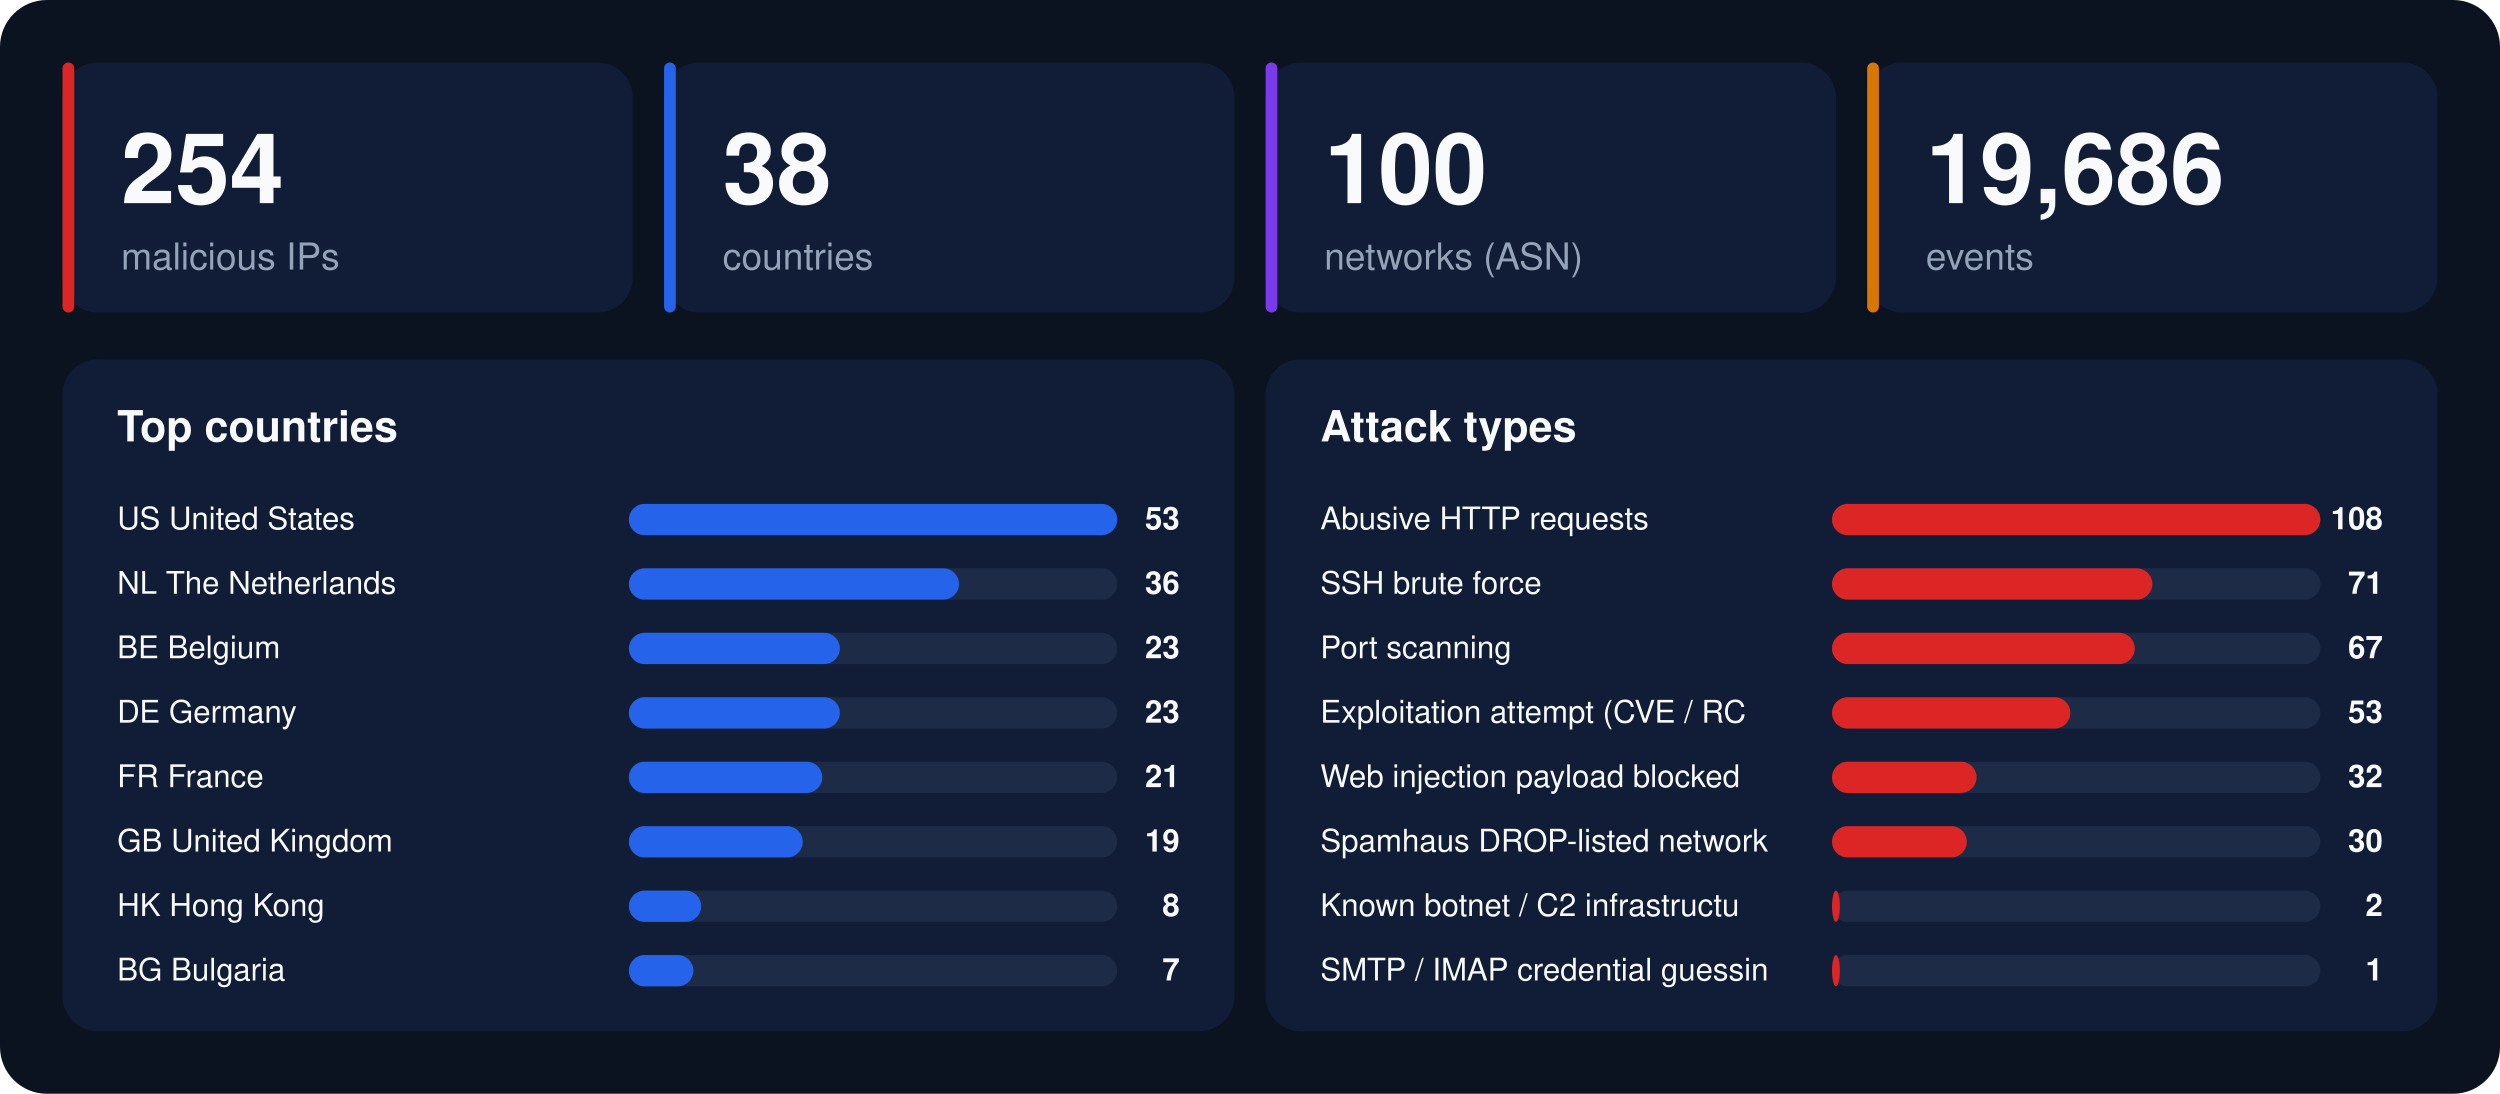
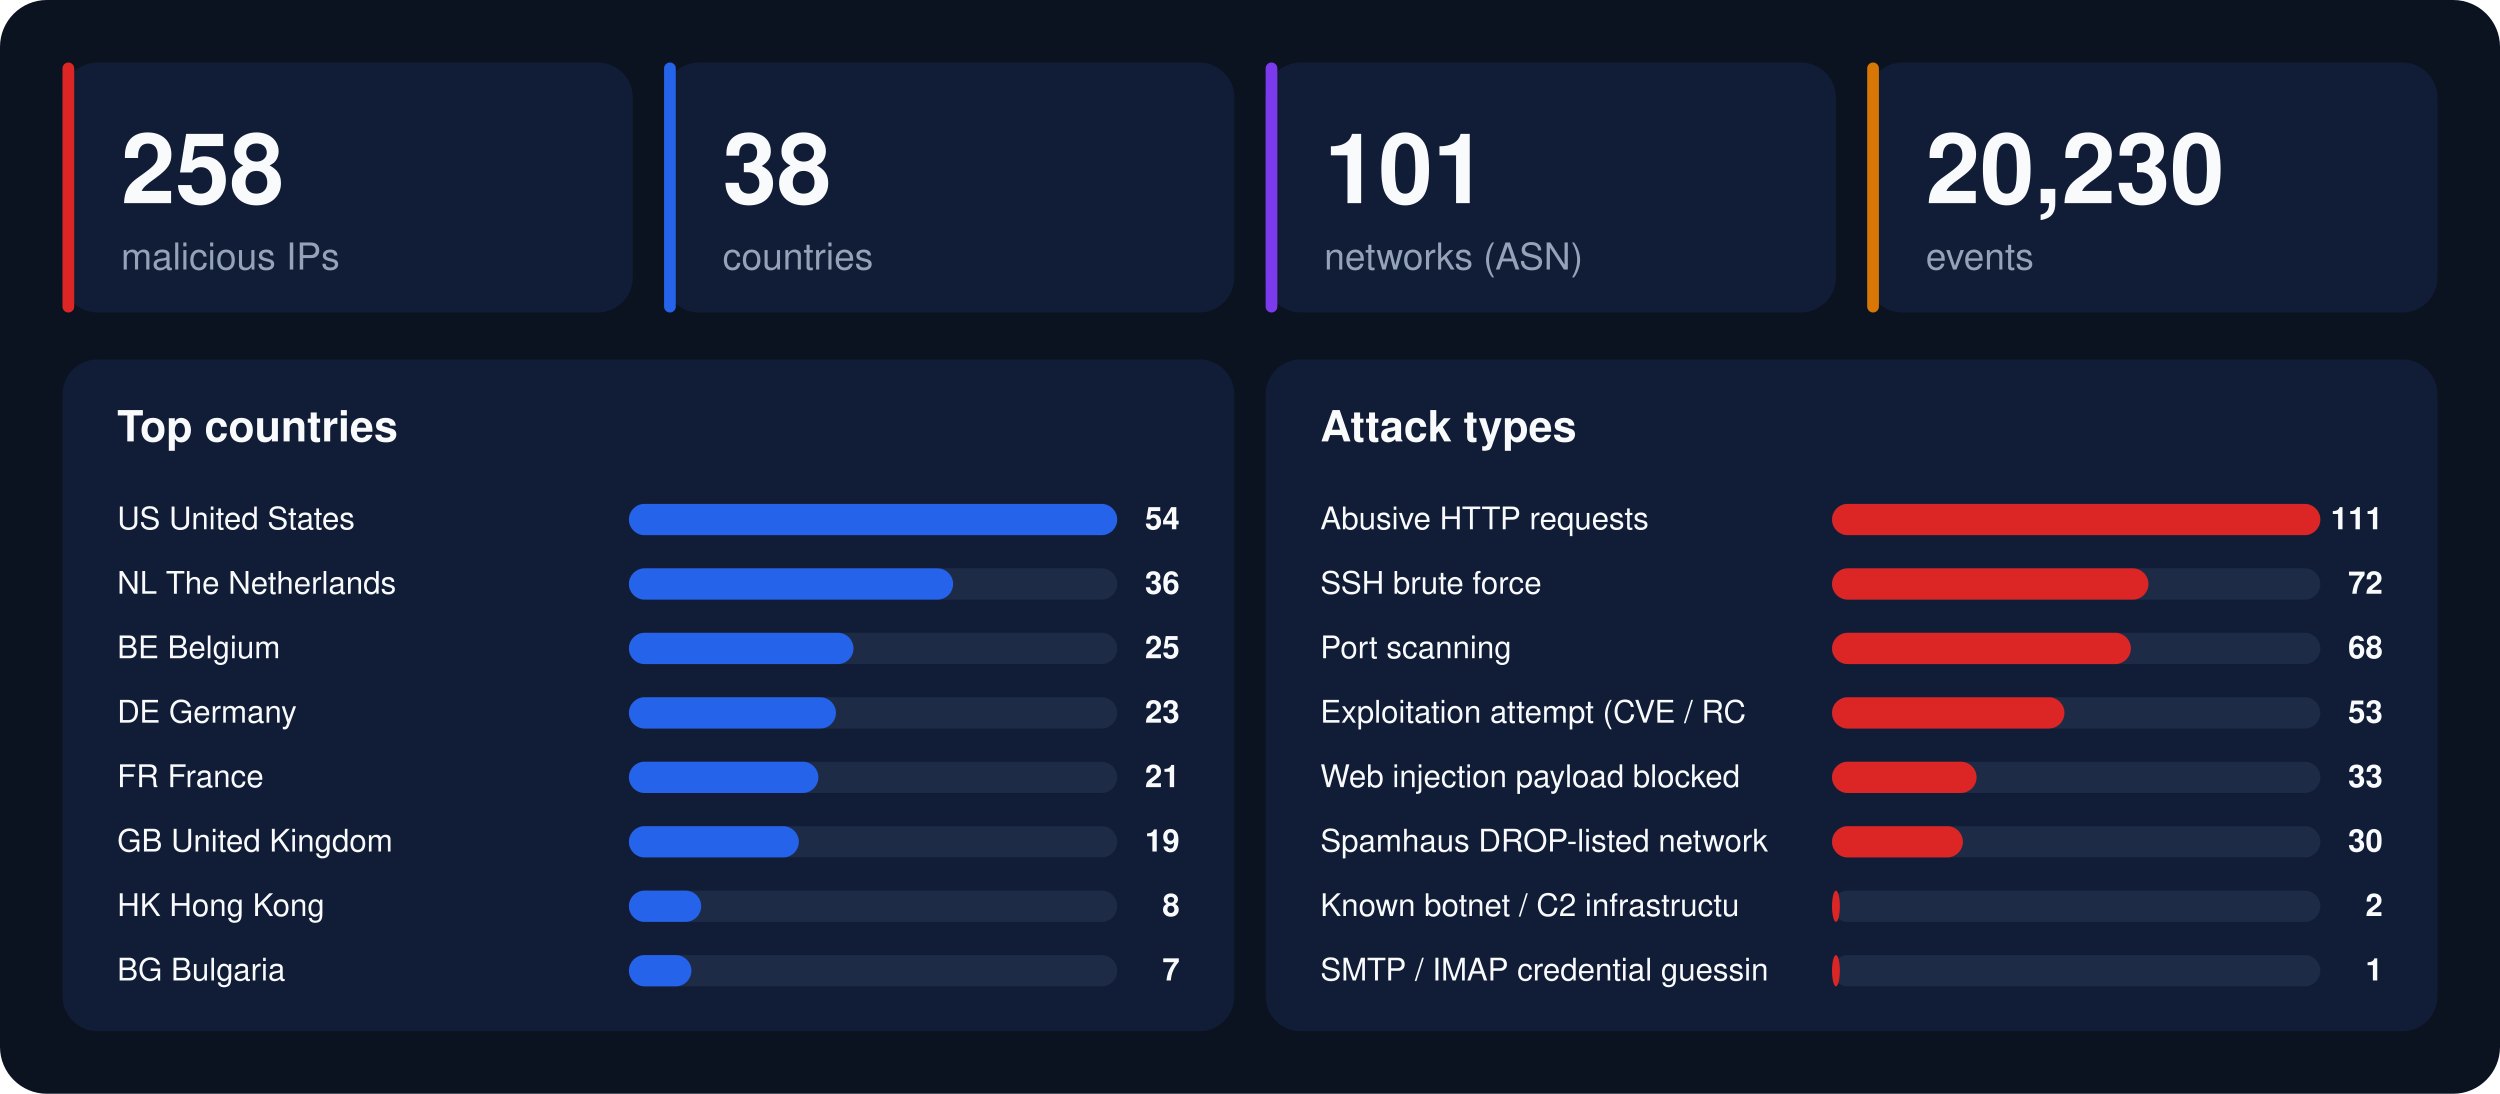
<svg xmlns="http://www.w3.org/2000/svg" width="1280" height="560" viewBox="0 0 1280 560" font-family="-apple-system,BlinkMacSystemFont,'Segoe UI',Helvetica,Arial,sans-serif">
  <rect width="1280" height="560" rx="24" fill="#0b1220" />
  <rect x="32" y="32" width="292" height="128" rx="18" fill="#111d36" />
  <rect x="32" y="32" width="6" height="128" rx="3" fill="#dc2626" />
-   <text x="62" y="104" font-size="50" font-weight="800" fill="#f8fafc">254</text>
+   <text x="62" y="104" font-size="50" font-weight="800" fill="#f8fafc">258</text>
  <text x="62" y="138" font-size="19" fill="#94a3b8">malicious IPs</text>
  <rect x="340" y="32" width="292" height="128" rx="18" fill="#111d36" />
  <rect x="340" y="32" width="6" height="128" rx="3" fill="#2563eb" />
  <text x="370" y="104" font-size="50" font-weight="800" fill="#f8fafc">38</text>
  <text x="370" y="138" font-size="19" fill="#94a3b8">countries</text>
  <rect x="648" y="32" width="292" height="128" rx="18" fill="#111d36" />
  <rect x="648" y="32" width="6" height="128" rx="3" fill="#7c3aed" />
-   <text x="678" y="104" font-size="50" font-weight="800" fill="#f8fafc">100</text>
+   <text x="678" y="104" font-size="50" font-weight="800" fill="#f8fafc">101</text>
  <text x="678" y="138" font-size="19" fill="#94a3b8">networks (ASN)</text>
  <rect x="956" y="32" width="292" height="128" rx="18" fill="#111d36" />
  <rect x="956" y="32" width="6" height="128" rx="3" fill="#d97706" />
-   <text x="986" y="104" font-size="50" font-weight="800" fill="#f8fafc">19,686</text>
+   <text x="986" y="104" font-size="50" font-weight="800" fill="#f8fafc">20,230</text>
  <text x="986" y="138" font-size="19" fill="#94a3b8">events</text>
  <rect x="32" y="184" width="600" height="344" rx="18" fill="#111d36" />
  <text x="60" y="226" font-size="22" font-weight="700" fill="#f8fafc">Top countries</text>
  <text x="60" y="271" font-size="16" fill="#f8fafc">US  United States</text>
  <rect x="322" y="258" width="250" height="16" rx="8" fill="#1e2b47" />
  <rect x="322" y="258" width="250" height="16" rx="8" fill="#2563eb" />
-   <text x="604" y="271" font-size="16" font-weight="700" text-anchor="end" fill="#f8fafc">53</text>
+   <text x="604" y="271" font-size="16" font-weight="700" text-anchor="end" fill="#f8fafc">54</text>
  <text x="60" y="304" font-size="16" fill="#f8fafc">NL  The Netherlands</text>
  <rect x="322" y="291" width="250" height="16" rx="8" fill="#1e2b47" />
-   <rect x="322" y="291" width="169" height="16" rx="8" fill="#2563eb" />
+   <rect x="322" y="291" width="166" height="16" rx="8" fill="#2563eb" />
  <text x="604" y="304" font-size="16" font-weight="700" text-anchor="end" fill="#f8fafc">36</text>
  <text x="60" y="337" font-size="16" fill="#f8fafc">BE  Belgium</text>
  <rect x="322" y="324" width="250" height="16" rx="8" fill="#1e2b47" />
-   <rect x="322" y="324" width="108" height="16" rx="8" fill="#2563eb" />
-   <text x="604" y="337" font-size="16" font-weight="700" text-anchor="end" fill="#f8fafc">23</text>
+   <rect x="322" y="324" width="115" height="16" rx="8" fill="#2563eb" />
+   <text x="604" y="337" font-size="16" font-weight="700" text-anchor="end" fill="#f8fafc">25</text>
  <text x="60" y="370" font-size="16" fill="#f8fafc">DE  Germany</text>
  <rect x="322" y="357" width="250" height="16" rx="8" fill="#1e2b47" />
-   <rect x="322" y="357" width="108" height="16" rx="8" fill="#2563eb" />
+   <rect x="322" y="357" width="106" height="16" rx="8" fill="#2563eb" />
  <text x="604" y="370" font-size="16" font-weight="700" text-anchor="end" fill="#f8fafc">23</text>
  <text x="60" y="403" font-size="16" fill="#f8fafc">FR  France</text>
  <rect x="322" y="390" width="250" height="16" rx="8" fill="#1e2b47" />
-   <rect x="322" y="390" width="99" height="16" rx="8" fill="#2563eb" />
+   <rect x="322" y="390" width="97" height="16" rx="8" fill="#2563eb" />
  <text x="604" y="403" font-size="16" font-weight="700" text-anchor="end" fill="#f8fafc">21</text>
  <text x="60" y="436" font-size="16" fill="#f8fafc">GB  United Kingdom</text>
  <rect x="322" y="423" width="250" height="16" rx="8" fill="#1e2b47" />
-   <rect x="322" y="423" width="89" height="16" rx="8" fill="#2563eb" />
+   <rect x="322" y="423" width="87" height="16" rx="8" fill="#2563eb" />
  <text x="604" y="436" font-size="16" font-weight="700" text-anchor="end" fill="#f8fafc">19</text>
  <text x="60" y="469" font-size="16" fill="#f8fafc">HK  Hong Kong</text>
  <rect x="322" y="456" width="250" height="16" rx="8" fill="#1e2b47" />
  <rect x="322" y="456" width="37" height="16" rx="8" fill="#2563eb" />
  <text x="604" y="469" font-size="16" font-weight="700" text-anchor="end" fill="#f8fafc">8</text>
  <text x="60" y="502" font-size="16" fill="#f8fafc">BG  Bulgaria</text>
  <rect x="322" y="489" width="250" height="16" rx="8" fill="#1e2b47" />
-   <rect x="322" y="489" width="33" height="16" rx="8" fill="#2563eb" />
+   <rect x="322" y="489" width="32" height="16" rx="8" fill="#2563eb" />
  <text x="604" y="502" font-size="16" font-weight="700" text-anchor="end" fill="#f8fafc">7</text>
  <rect x="648" y="184" width="600" height="344" rx="18" fill="#111d36" />
  <text x="676" y="226" font-size="22" font-weight="700" fill="#f8fafc">Attack types</text>
  <text x="676" y="271" font-size="16" fill="#f8fafc">Abusive HTTP requests</text>
  <rect x="938" y="258" width="250" height="16" rx="8" fill="#1e2b47" />
  <rect x="938" y="258" width="250" height="16" rx="8" fill="#dc2626" />
-   <text x="1220" y="271" font-size="16" font-weight="700" text-anchor="end" fill="#f8fafc">108</text>
+   <text x="1220" y="271" font-size="16" font-weight="700" text-anchor="end" fill="#f8fafc">111</text>
  <text x="676" y="304" font-size="16" fill="#f8fafc">SSH brute force</text>
  <rect x="938" y="291" width="250" height="16" rx="8" fill="#1e2b47" />
-   <rect x="938" y="291" width="164" height="16" rx="8" fill="#dc2626" />
-   <text x="1220" y="304" font-size="16" font-weight="700" text-anchor="end" fill="#f8fafc">71</text>
+   <rect x="938" y="291" width="162" height="16" rx="8" fill="#dc2626" />
+   <text x="1220" y="304" font-size="16" font-weight="700" text-anchor="end" fill="#f8fafc">72</text>
  <text x="676" y="337" font-size="16" fill="#f8fafc">Port scanning</text>
  <rect x="938" y="324" width="250" height="16" rx="8" fill="#1e2b47" />
-   <rect x="938" y="324" width="155" height="16" rx="8" fill="#dc2626" />
-   <text x="1220" y="337" font-size="16" font-weight="700" text-anchor="end" fill="#f8fafc">67</text>
+   <rect x="938" y="324" width="153" height="16" rx="8" fill="#dc2626" />
+   <text x="1220" y="337" font-size="16" font-weight="700" text-anchor="end" fill="#f8fafc">68</text>
  <text x="676" y="370" font-size="16" fill="#f8fafc">Exploitation attempt (CVE / RC</text>
  <rect x="938" y="357" width="250" height="16" rx="8" fill="#1e2b47" />
-   <rect x="938" y="357" width="122" height="16" rx="8" fill="#dc2626" />
+   <rect x="938" y="357" width="119" height="16" rx="8" fill="#dc2626" />
  <text x="1220" y="370" font-size="16" font-weight="700" text-anchor="end" fill="#f8fafc">53</text>
  <text x="676" y="403" font-size="16" fill="#f8fafc">Web injection payload blocked </text>
  <rect x="938" y="390" width="250" height="16" rx="8" fill="#1e2b47" />
  <rect x="938" y="390" width="74" height="16" rx="8" fill="#dc2626" />
-   <text x="1220" y="403" font-size="16" font-weight="700" text-anchor="end" fill="#f8fafc">32</text>
+   <text x="1220" y="403" font-size="16" font-weight="700" text-anchor="end" fill="#f8fafc">33</text>
  <text x="676" y="436" font-size="16" fill="#f8fafc">Spamhaus DROP-listed network</text>
  <rect x="938" y="423" width="250" height="16" rx="8" fill="#1e2b47" />
-   <rect x="938" y="423" width="69" height="16" rx="8" fill="#dc2626" />
+   <rect x="938" y="423" width="67" height="16" rx="8" fill="#dc2626" />
  <text x="1220" y="436" font-size="16" font-weight="700" text-anchor="end" fill="#f8fafc">30</text>
  <text x="676" y="469" font-size="16" fill="#f8fafc">Known botnet / C2 infrastructu</text>
  <rect x="938" y="456" width="250" height="16" rx="8" fill="#1e2b47" />
  <rect x="938" y="456" width="4" height="16" rx="8" fill="#dc2626" />
  <text x="1220" y="469" font-size="16" font-weight="700" text-anchor="end" fill="#f8fafc">2</text>
  <text x="676" y="502" font-size="16" fill="#f8fafc">SMTP / IMAP credential guessin</text>
  <rect x="938" y="489" width="250" height="16" rx="8" fill="#1e2b47" />
  <rect x="938" y="489" width="4" height="16" rx="8" fill="#dc2626" />
  <text x="1220" y="502" font-size="16" font-weight="700" text-anchor="end" fill="#f8fafc">1</text>
</svg>
